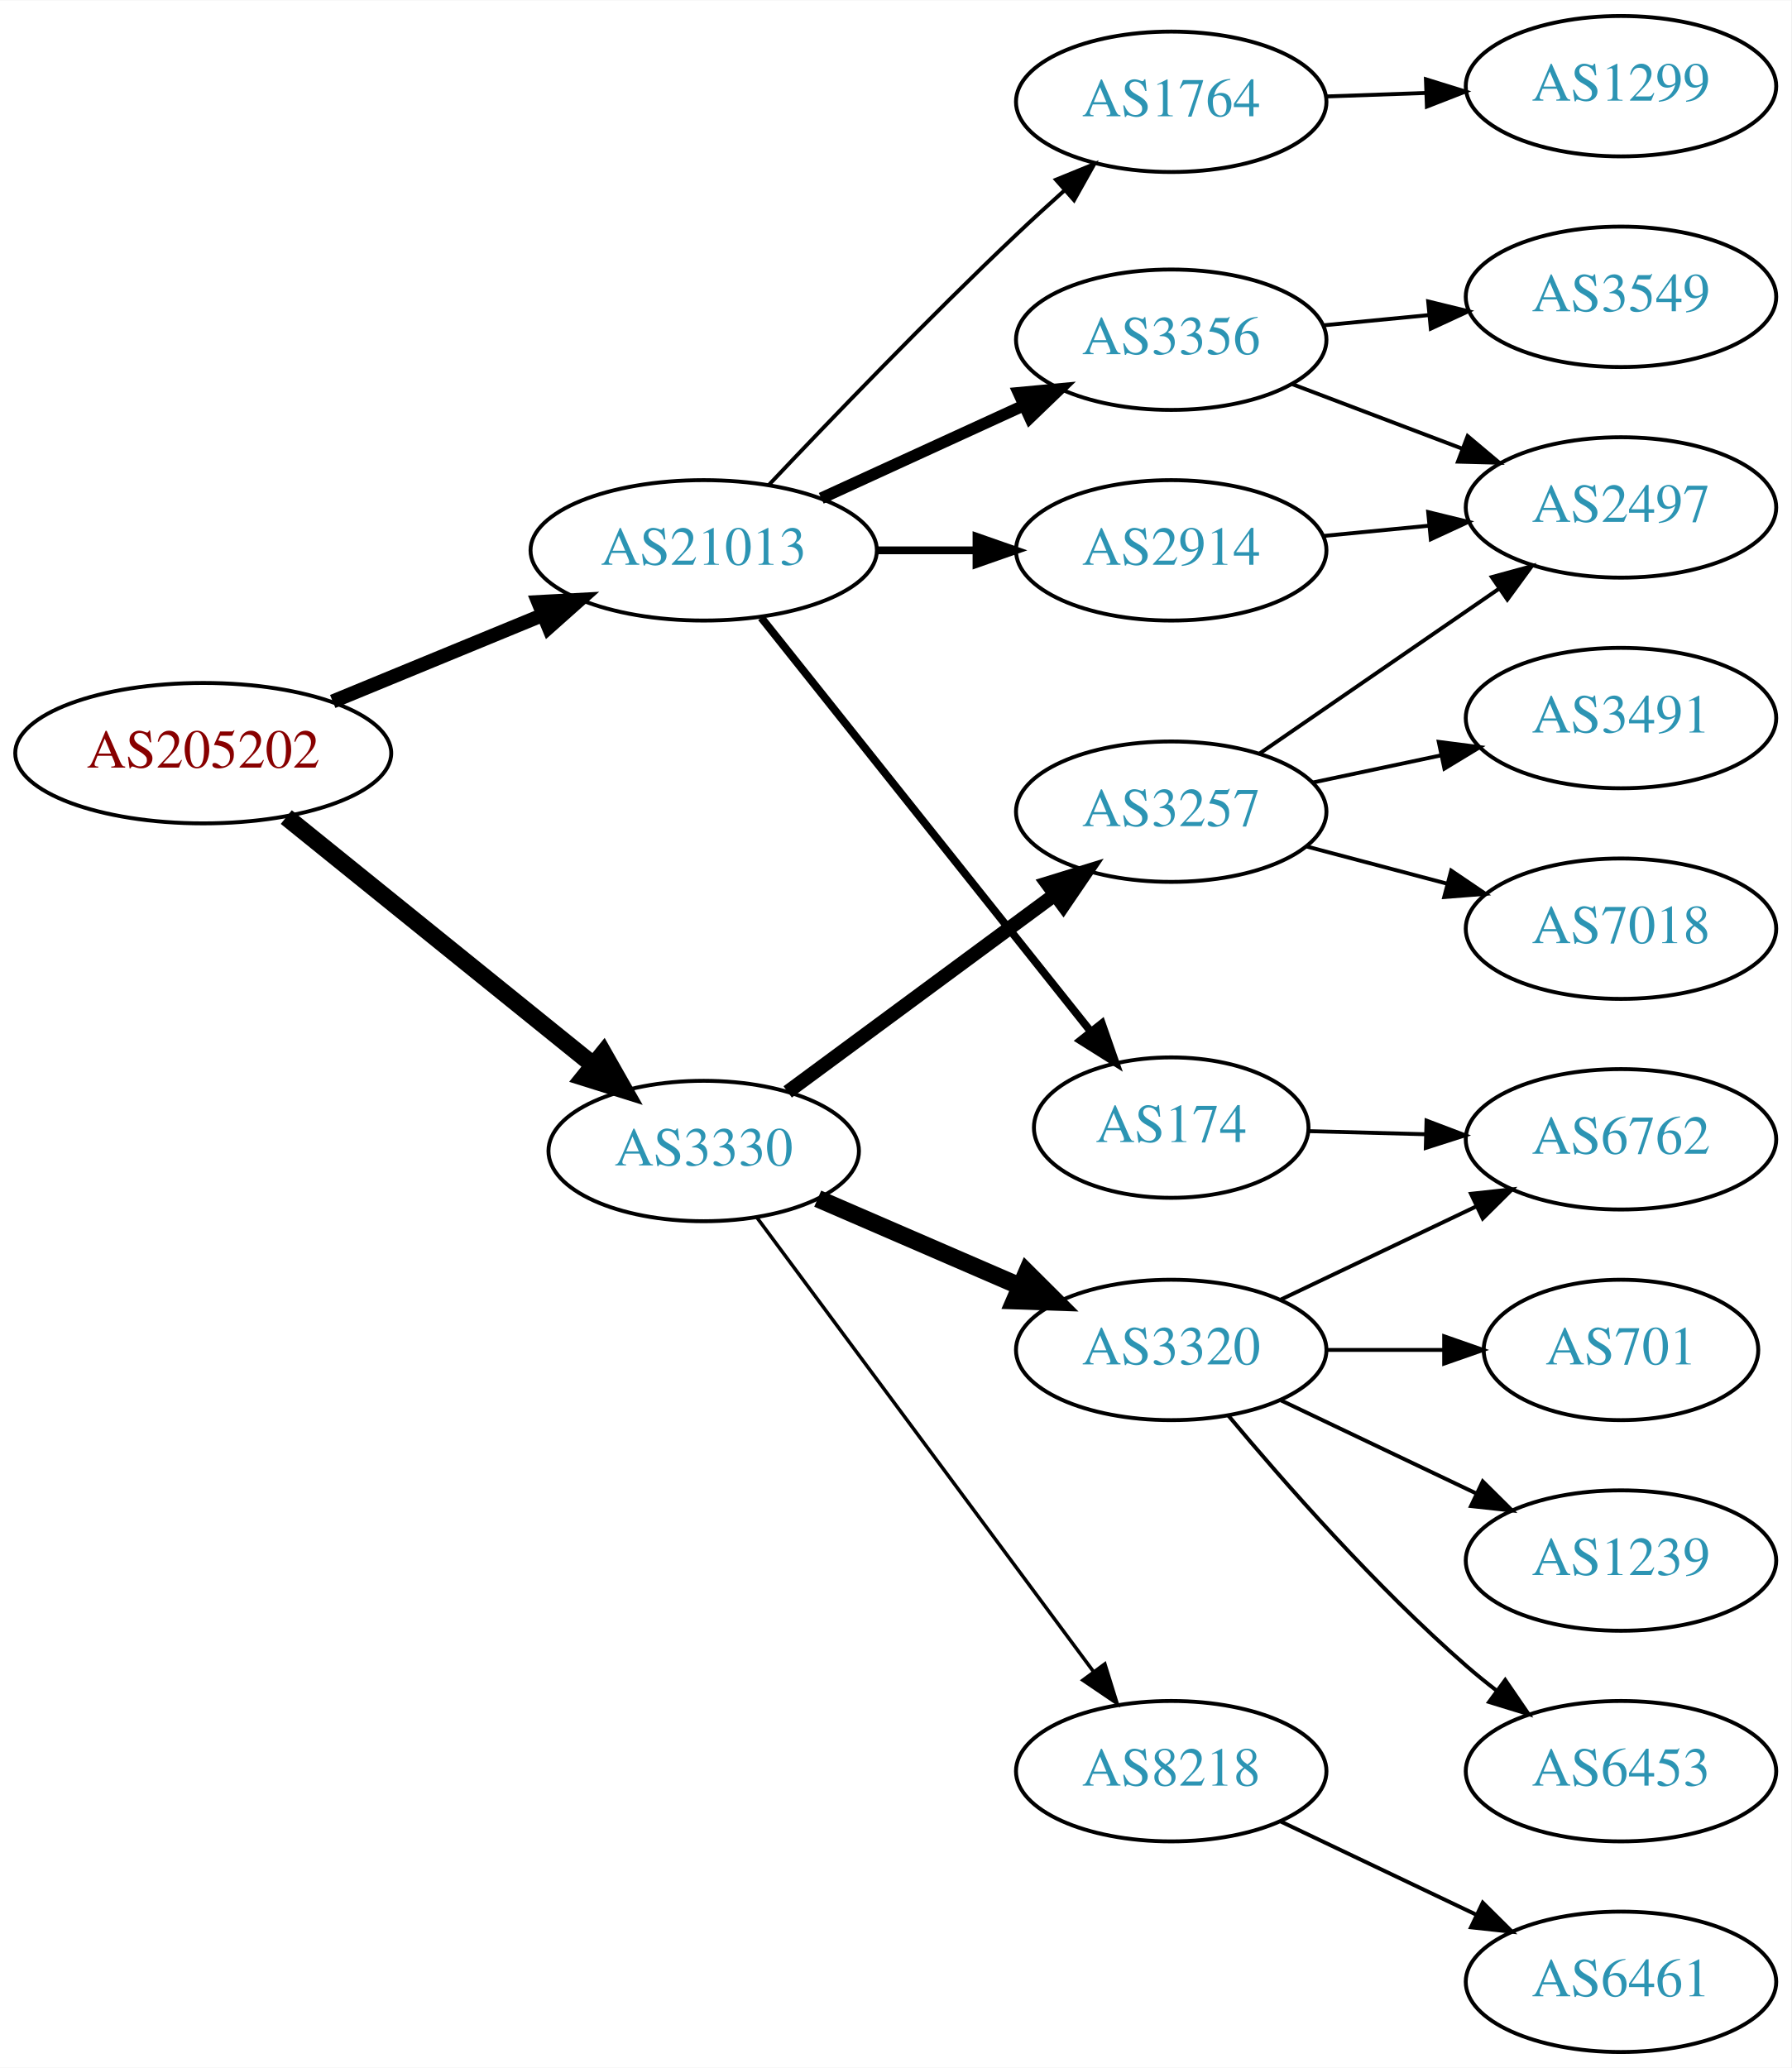
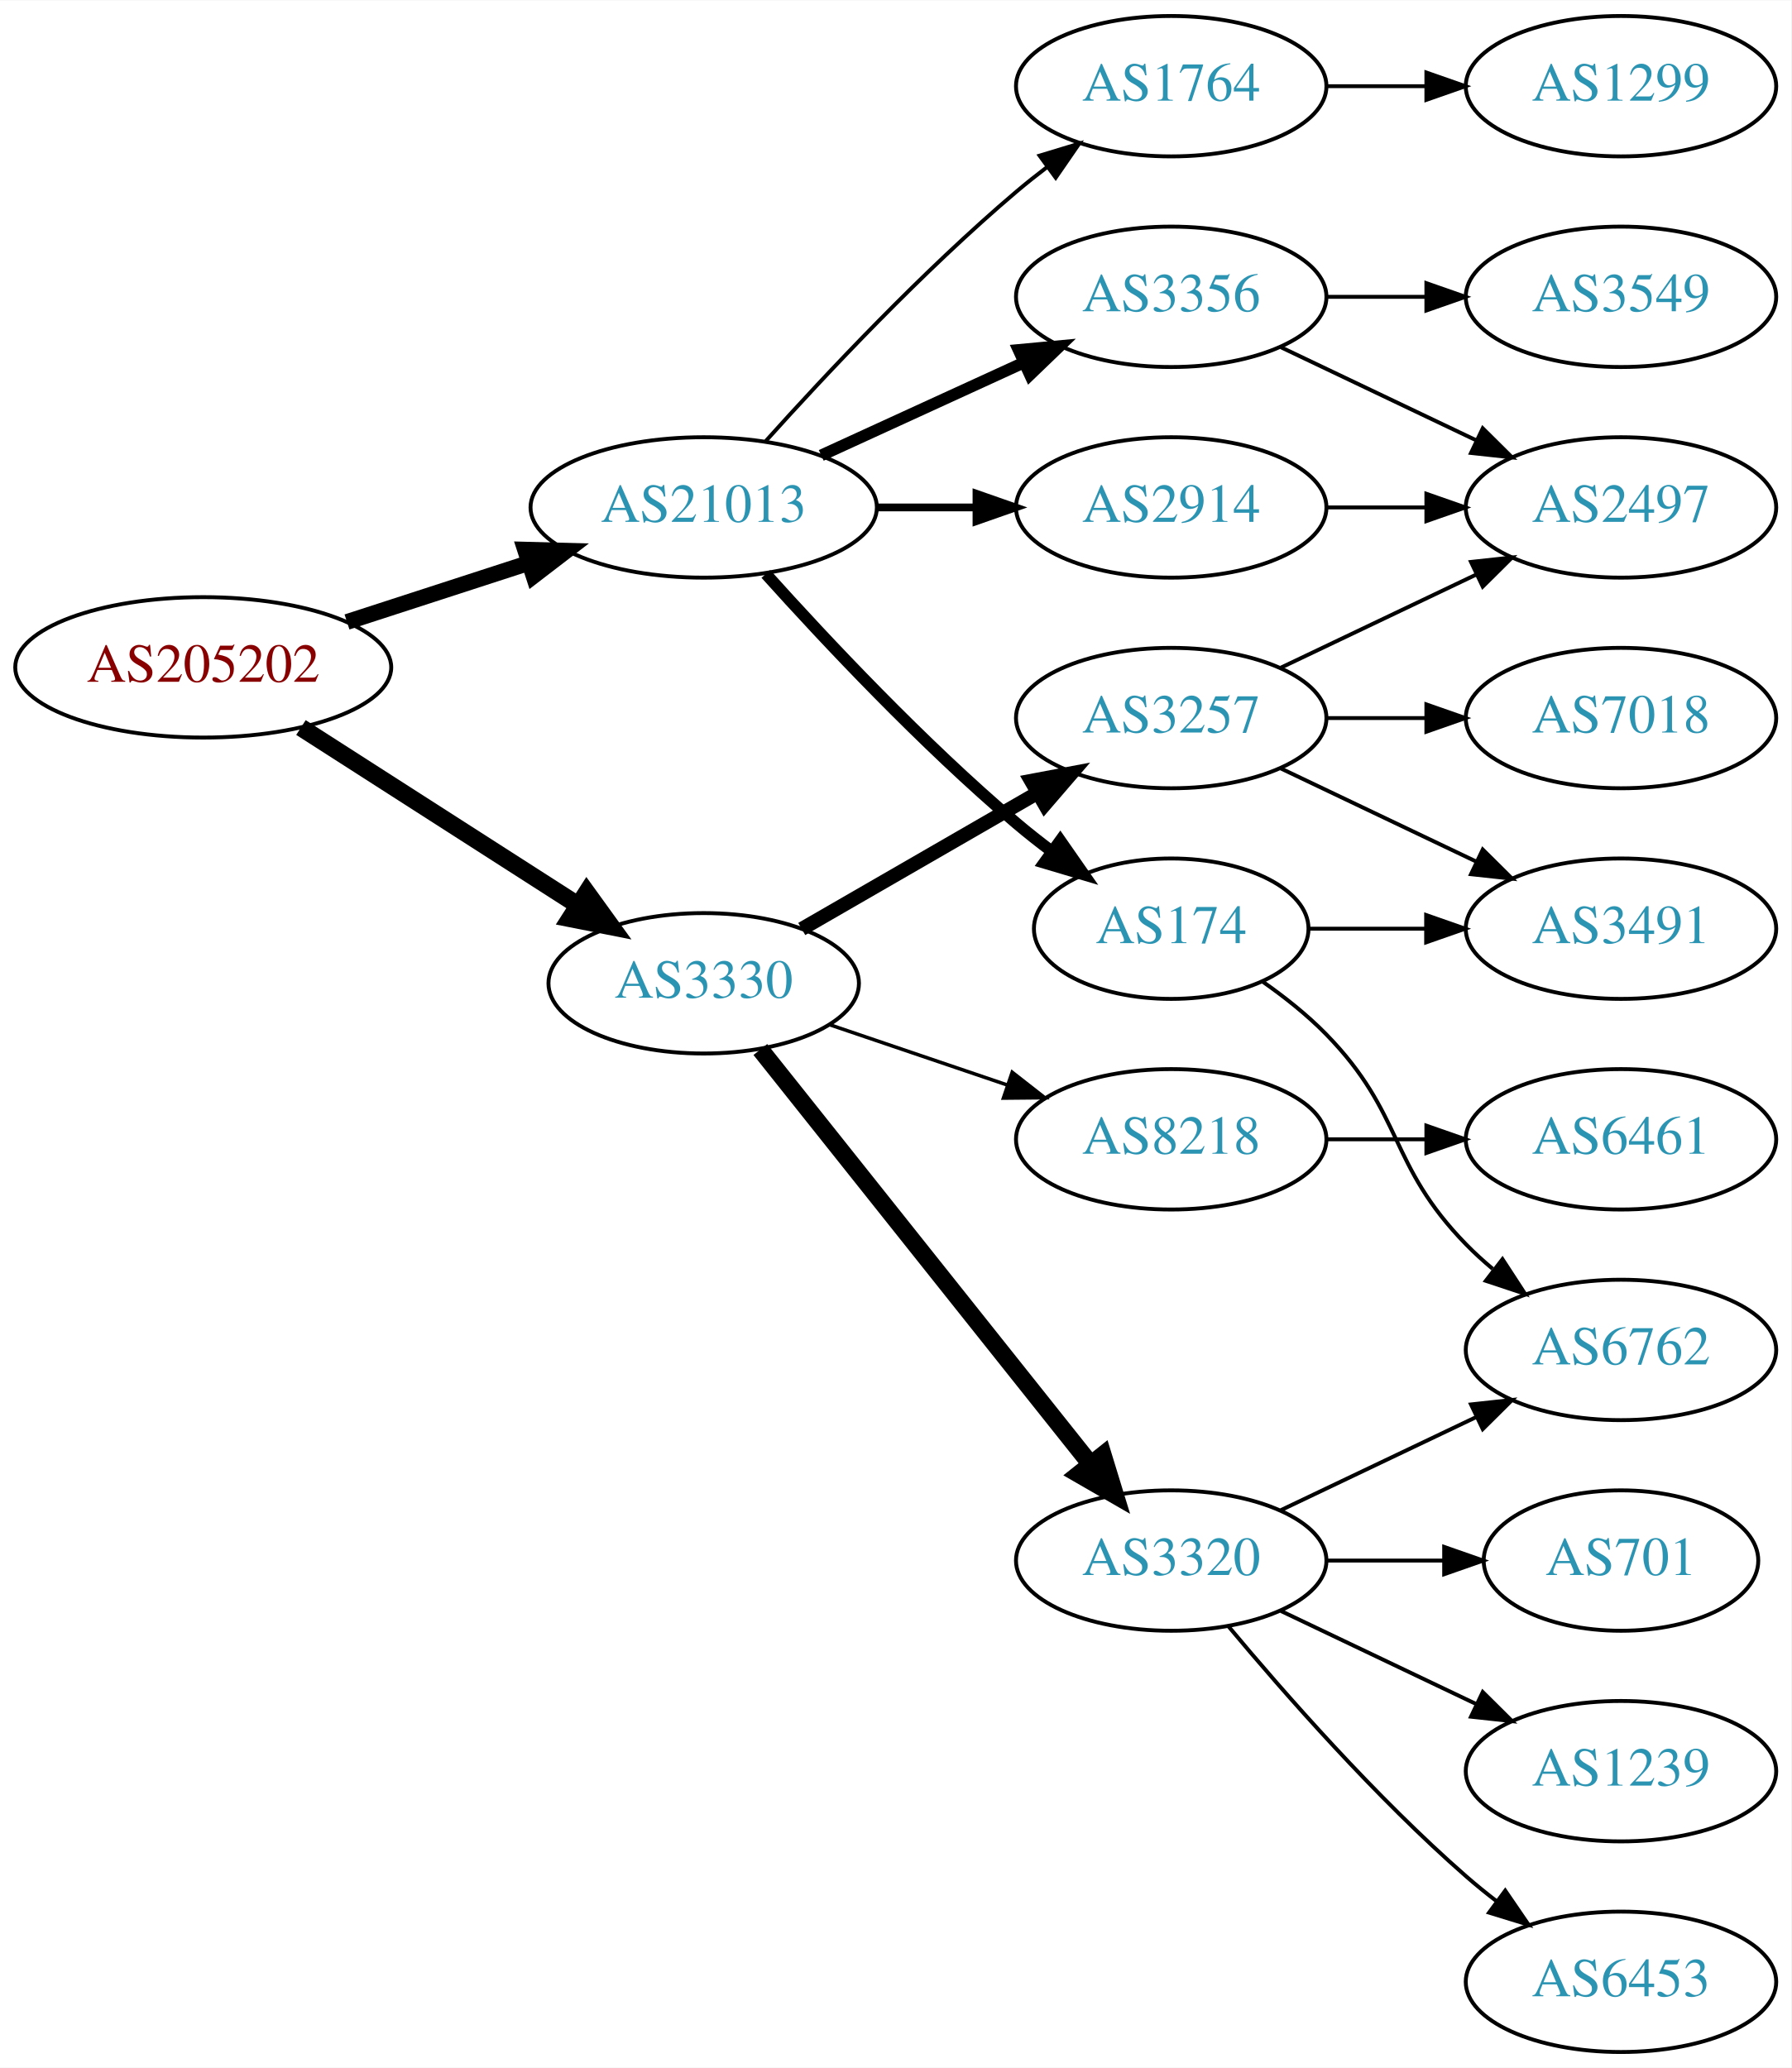
<svg xmlns="http://www.w3.org/2000/svg" xmlns:xlink="http://www.w3.org/1999/xlink" width="459pt" height="530pt" viewBox="0.00 0.00 459.17 530.00">
  <g id="graph0" class="graph" transform="scale(1 1) rotate(0) translate(4 526)">
    <polygon fill="white" stroke="none" points="-4,4 -4,-526 455.17,-526 455.17,4 -4,4" />
    <g id="node1" class="node">
      <g id="a_node1">
        <a xlink:href="/asn/205202" xlink:title="AS205202 ~ Catalysts GmbH [AT]">
-           <ellipse fill="#ffffff" stroke="black" cx="48.096" cy="-333" rx="48.192" ry="18" />
-           <text text-anchor="middle" x="48.096" y="-329.3" font-family="Times,serif" font-size="14.00" fill="#880000">AS205202</text>
+           <ellipse fill="#ffffff" stroke="black" cx="48.096" cy="-355" rx="48.192" ry="18" />
+           <text text-anchor="middle" x="48.096" y="-351.3" font-family="Times,serif" font-size="14.00" fill="#880000">AS205202</text>
        </a>
      </g>
    </g>
    <g id="node2" class="node">
      <g id="a_node2">
        <a xlink:href="/asn/3330" xlink:title="AS3330 ~ Vienna, Austria [AT]">
-           <ellipse fill="#ffffff" stroke="black" cx="176.388" cy="-231" rx="39.794" ry="18" />
-           <text text-anchor="middle" x="176.388" y="-227.3" font-family="Times,serif" font-size="14.00" fill="#2c94b3">AS3330</text>
+           <ellipse fill="#ffffff" stroke="black" cx="176.388" cy="-274" rx="39.794" ry="18" />
+           <text text-anchor="middle" x="176.388" y="-270.3" font-family="Times,serif" font-size="14.00" fill="#2c94b3">AS3330</text>
        </a>
      </g>
    </g>
    <g id="edge1" class="edge">
-       <path fill="none" stroke="black" stroke-width="4.5" d="M69.387,-316.612C90.718,-299.384 124.403,-272.178 148.063,-253.069" />
-       <polygon fill="black" stroke="black" stroke-width="4.5" points="150.671,-256.024 155.976,-246.677 145.723,-249.897 150.671,-256.024" />
+       <path fill="none" stroke="black" stroke-width="4.5" d="M73.147,-339.574C93.276,-326.664 122.141,-308.151 144.071,-294.085" />
+       <polygon fill="black" stroke="black" stroke-width="4.5" points="146.408,-297.264 152.7,-288.551 142.156,-290.636 146.408,-297.264" />
    </g>
    <g id="node3" class="node">
      <g id="a_node3">
        <a xlink:href="/asn/21013" xlink:title="AS21013 ~ Wels, AT [AT]">
-           <ellipse fill="#ffffff" stroke="black" cx="176.388" cy="-385" rx="44.393" ry="18" />
-           <text text-anchor="middle" x="176.388" y="-381.3" font-family="Times,serif" font-size="14.00" fill="#2c94b3">AS21013</text>
+           <ellipse fill="#ffffff" stroke="black" cx="176.388" cy="-396" rx="44.393" ry="18" />
+           <text text-anchor="middle" x="176.388" y="-392.3" font-family="Times,serif" font-size="14.00" fill="#2c94b3">AS21013</text>
        </a>
      </g>
    </g>
    <g id="edge2" class="edge">
-       <path fill="none" stroke="black" stroke-width="3.6" d="M81.291,-346.256C97.693,-353.01 117.796,-361.287 135.204,-368.455" />
-       <polygon fill="black" stroke="black" stroke-width="3.6" points="133.978,-371.735 144.557,-372.306 136.643,-365.262 133.978,-371.735" />
+       <path fill="none" stroke="black" stroke-width="4.05" d="M84.948,-366.639C99.425,-371.339 116.271,-376.808 131.474,-381.744" />
+       <polygon fill="black" stroke="black" stroke-width="4.05" points="130.58,-385.179 141.185,-384.896 132.768,-378.438 130.58,-385.179" />
    </g>
    <g id="node4" class="node">
      <g id="a_node4">
        <a xlink:href="/asn/3257" xlink:title="AS3257 ~ GTT [DE]">
-           <ellipse fill="#ffffff" stroke="black" cx="296.23" cy="-318" rx="39.794" ry="18" />
-           <text text-anchor="middle" x="296.23" y="-314.3" font-family="Times,serif" font-size="14.00" fill="#2c94b3">AS3257</text>
+           <ellipse fill="#ffffff" stroke="black" cx="296.23" cy="-342" rx="39.794" ry="18" />
+           <text text-anchor="middle" x="296.23" y="-338.3" font-family="Times,serif" font-size="14.00" fill="#2c94b3">AS3257</text>
        </a>
      </g>
    </g>
    <g id="edge3" class="edge">
-       <path fill="none" stroke="black" stroke-width="3.6" d="M197.914,-246.154C216.808,-260.103 245.032,-280.94 266.226,-296.587" />
-       <polygon fill="black" stroke="black" stroke-width="3.6" points="264.419,-299.604 274.543,-302.728 268.577,-293.972 264.419,-299.604" />
+       <path fill="none" stroke="black" stroke-width="3.6" d="M201.519,-287.925C218.958,-297.988 242.732,-311.707 261.97,-322.808" />
+       <polygon fill="black" stroke="black" stroke-width="3.6" points="260.315,-325.893 270.726,-327.86 263.814,-319.83 260.315,-325.893" />
    </g>
    <g id="node5" class="node">
      <g id="a_node5">
        <a xlink:href="/asn/8218" xlink:title="AS8218 ~ legacy Neotelecoms [FR]">
-           <ellipse fill="#ffffff" stroke="black" cx="296.23" cy="-72" rx="39.794" ry="18" />
-           <text text-anchor="middle" x="296.23" y="-68.3" font-family="Times,serif" font-size="14.00" fill="#2c94b3">AS8218</text>
+           <ellipse fill="#ffffff" stroke="black" cx="296.23" cy="-234" rx="39.794" ry="18" />
+           <text text-anchor="middle" x="296.23" y="-230.3" font-family="Times,serif" font-size="14.00" fill="#2c94b3">AS8218</text>
        </a>
      </g>
    </g>
    <g id="edge4" class="edge">
-       <path fill="none" stroke="black" stroke-width="0.9" d="M189.999,-213.984C210.711,-186.039 252.046,-130.266 276.289,-97.556" />
-       <polygon fill="black" stroke="black" stroke-width="0.9" points="279.21,-99.493 282.352,-89.376 273.586,-95.325 279.21,-99.493" />
+       <path fill="none" stroke="black" stroke-width="0.9" d="M208.658,-263.386C222.641,-258.639 239.312,-252.981 254.274,-247.902" />
+       <polygon fill="black" stroke="black" stroke-width="0.9" points="255.469,-251.192 263.814,-244.664 253.219,-244.564 255.469,-251.192" />
    </g>
    <g id="node6" class="node">
      <g id="a_node6">
        <a xlink:href="/asn/3320" xlink:title="AS3320 ~ DTAG [DE]">
-           <ellipse fill="#ffffff" stroke="black" cx="296.23" cy="-180" rx="39.794" ry="18" />
-           <text text-anchor="middle" x="296.23" y="-176.3" font-family="Times,serif" font-size="14.00" fill="#2c94b3">AS3320</text>
+           <ellipse fill="#ffffff" stroke="black" cx="296.23" cy="-126" rx="39.794" ry="18" />
+           <text text-anchor="middle" x="296.23" y="-122.3" font-family="Times,serif" font-size="14.00" fill="#2c94b3">AS3320</text>
        </a>
      </g>
    </g>
    <g id="edge5" class="edge">
-       <path fill="none" stroke="black" stroke-width="4.5" d="M205.614,-218.784C221.096,-212.084 240.501,-203.686 257.291,-196.419" />
-       <polygon fill="black" stroke="black" stroke-width="4.5" points="259.212,-199.878 266.826,-192.293 256.084,-192.651 259.212,-199.878" />
+       <path fill="none" stroke="black" stroke-width="4.5" d="M190.906,-257.023C211.684,-230.927 251.575,-180.827 275.557,-150.708" />
+       <polygon fill="black" stroke="black" stroke-width="4.5" points="278.721,-153.055 281.87,-142.779 272.56,-148.15 278.721,-153.055" />
    </g>
    <g id="node15" class="node">
      <g id="a_node15">
        <a xlink:href="/asn/174" xlink:title="AS174 ~ Cogent Communications [US]">
-           <ellipse fill="#ffffff" stroke="black" cx="296.23" cy="-237" rx="35.194" ry="18" />
-           <text text-anchor="middle" x="296.23" y="-233.3" font-family="Times,serif" font-size="14.00" fill="#2c94b3">AS174</text>
+           <ellipse fill="#ffffff" stroke="black" cx="296.23" cy="-288" rx="35.194" ry="18" />
+           <text text-anchor="middle" x="296.23" y="-284.3" font-family="Times,serif" font-size="14.00" fill="#2c94b3">AS174</text>
        </a>
      </g>
    </g>
    <g id="edge14" class="edge">
-       <path fill="none" stroke="black" stroke-width="2" d="M191.136,-367.733C212.003,-341.526 251.76,-291.595 275.644,-261.599" />
-       <polygon fill="black" stroke="black" stroke-width="2" points="278.439,-263.706 281.93,-253.703 272.963,-259.346 278.439,-263.706" />
+       <path fill="none" stroke="black" stroke-width="3" d="M192.32,-378.956C207.646,-361.903 232.582,-335.35 256.584,-315 259.436,-312.582 262.501,-310.167 265.612,-307.831" />
+       <polygon fill="black" stroke="black" stroke-width="3" points="267.785,-310.578 273.84,-301.884 263.685,-304.905 267.785,-310.578" />
    </g>
    <g id="node16" class="node">
      <g id="a_node16">
-         <a xlink:href="/asn/1764" xlink:title="AS1764 ~ NEXTLAYER-AS [AT]">
-           <ellipse fill="#ffffff" stroke="black" cx="296.23" cy="-500" rx="39.794" ry="18" />
-           <text text-anchor="middle" x="296.23" y="-496.3" font-family="Times,serif" font-size="14.00" fill="#2c94b3">AS1764</text>
+         <a xlink:href="/asn/3356" xlink:title="AS3356 ~ Level 3 Parent, LLC [US]">
+           <ellipse fill="#ffffff" stroke="black" cx="296.23" cy="-450" rx="39.794" ry="18" />
+           <text text-anchor="middle" x="296.23" y="-446.3" font-family="Times,serif" font-size="14.00" fill="#2c94b3">AS3356</text>
        </a>
      </g>
    </g>
    <g id="edge15" class="edge">
-       <path fill="none" stroke="black" d="M193.111,-401.805C208.842,-418.444 233.898,-444.477 256.584,-466 260.455,-469.673 264.624,-473.483 268.74,-477.165" />
-       <polygon fill="black" stroke="black" points="266.687,-480.022 276.498,-484.021 271.322,-474.777 266.687,-480.022" />
+       <path fill="none" stroke="black" stroke-width="3" d="M206.517,-409.348C222.128,-416.502 241.526,-425.391 258.198,-433.03" />
+       <polygon fill="black" stroke="black" stroke-width="3" points="257.101,-436.378 267.65,-437.362 260.017,-430.014 257.101,-436.378" />
    </g>
    <g id="node17" class="node">
      <g id="a_node17">
-         <a xlink:href="/asn/2914" xlink:title="AS2914 ~ NTT America, Inc. [US]">
-           <ellipse fill="#ffffff" stroke="black" cx="296.23" cy="-385" rx="39.794" ry="18" />
-           <text text-anchor="middle" x="296.23" y="-381.3" font-family="Times,serif" font-size="14.00" fill="#2c94b3">AS2914</text>
+         <a xlink:href="/asn/1764" xlink:title="AS1764 ~ NEXTLAYER-AS [AT]">
+           <ellipse fill="#ffffff" stroke="black" cx="296.23" cy="-504" rx="39.794" ry="18" />
+           <text text-anchor="middle" x="296.23" y="-500.3" font-family="Times,serif" font-size="14.00" fill="#2c94b3">AS1764</text>
        </a>
      </g>
    </g>
    <g id="edge16" class="edge">
-       <path fill="none" stroke="black" stroke-width="2" d="M220.599,-385C228.911,-385 237.674,-385 246.156,-385" />
-       <polygon fill="black" stroke="black" stroke-width="2" points="246.315,-388.5 256.315,-385 246.315,-381.5 246.315,-388.5" />
+       <path fill="none" stroke="black" d="M192.32,-413.044C207.646,-430.097 232.582,-456.65 256.584,-477 259.081,-479.117 261.741,-481.232 264.453,-483.293" />
+       <polygon fill="black" stroke="black" points="262.489,-486.194 272.629,-489.266 266.619,-480.541 262.489,-486.194" />
    </g>
    <g id="node18" class="node">
      <g id="a_node18">
-         <a xlink:href="/asn/3356" xlink:title="AS3356 ~ Level 3 Parent, LLC [US]">
-           <ellipse fill="#ffffff" stroke="black" cx="296.23" cy="-439" rx="39.794" ry="18" />
-           <text text-anchor="middle" x="296.23" y="-435.3" font-family="Times,serif" font-size="14.00" fill="#2c94b3">AS3356</text>
+         <a xlink:href="/asn/2914" xlink:title="AS2914 ~ NTT America, Inc. [US]">
+           <ellipse fill="#ffffff" stroke="black" cx="296.23" cy="-396" rx="39.794" ry="18" />
+           <text text-anchor="middle" x="296.23" y="-392.3" font-family="Times,serif" font-size="14.00" fill="#2c94b3">AS2914</text>
        </a>
      </g>
    </g>
    <g id="edge17" class="edge">
-       <path fill="none" stroke="black" stroke-width="3" d="M206.517,-398.348C222.128,-405.502 241.526,-414.391 258.198,-422.03" />
-       <polygon fill="black" stroke="black" stroke-width="3" points="257.101,-425.378 267.65,-426.362 260.017,-419.014 257.101,-425.378" />
+       <path fill="none" stroke="black" stroke-width="2" d="M220.599,-396C228.911,-396 237.674,-396 246.156,-396" />
+       <polygon fill="black" stroke="black" stroke-width="2" points="246.315,-399.5 256.315,-396 246.315,-392.5 246.315,-399.5" />
    </g>
    <g id="node7" class="node">
      <g id="a_node7">
+         <a xlink:href="/asn/7018" xlink:title="AS7018 ~ AT&amp;T Services, Inc. [US]">
+           <ellipse fill="#ffffff" stroke="black" cx="411.523" cy="-342" rx="39.794" ry="18" />
+           <text text-anchor="middle" x="411.523" y="-338.3" font-family="Times,serif" font-size="14.00" fill="#2c94b3">AS7018</text>
+         </a>
+       </g>
+     </g>
+     <g id="edge6" class="edge">
+       <path fill="none" stroke="black" d="M335.902,-342C344.105,-342 352.869,-342 361.401,-342" />
+       <polygon fill="black" stroke="black" points="361.641,-345.5 371.641,-342 361.641,-338.5 361.641,-345.5" />
+     </g>
+     <g id="node8" class="node">
+       <g id="a_node8">
        <a xlink:href="/asn/2497" xlink:title="AS2497 ~ Internet Initiative Japan Inc. [JP]">
          <ellipse fill="#ffffff" stroke="black" cx="411.523" cy="-396" rx="39.794" ry="18" />
          <text text-anchor="middle" x="411.523" y="-392.3" font-family="Times,serif" font-size="14.00" fill="#2c94b3">AS2497</text>
        </a>
      </g>
    </g>
-     <g id="edge6" class="edge">
-       <path fill="none" stroke="black" d="M318.806,-332.855C336.177,-344.814 360.801,-361.767 380.161,-375.096" />
-       <polygon fill="black" stroke="black" points="378.42,-378.147 388.641,-380.935 382.389,-372.381 378.42,-378.147" />
-     </g>
-     <g id="node8" class="node">
-       <g id="a_node8">
-         <a xlink:href="/asn/3491" xlink:title="AS3491 ~ PCCW Global, Inc. [US]">
-           <ellipse fill="#ffffff" stroke="black" cx="411.523" cy="-342" rx="39.794" ry="18" />
-           <text text-anchor="middle" x="411.523" y="-338.3" font-family="Times,serif" font-size="14.00" fill="#2c94b3">AS3491</text>
-         </a>
-       </g>
-     </g>
    <g id="edge7" class="edge">
-       <path fill="none" stroke="black" d="M332.456,-325.462C342.899,-327.675 354.482,-330.128 365.459,-332.454" />
-       <polygon fill="black" stroke="black" points="364.811,-335.894 375.319,-334.542 366.262,-329.046 364.811,-335.894" />
+       <path fill="none" stroke="black" d="M324.367,-354.934C339.361,-362.081 358.182,-371.052 374.405,-378.785" />
+       <polygon fill="black" stroke="black" points="373.075,-382.028 383.608,-383.171 376.087,-375.709 373.075,-382.028" />
    </g>
    <g id="node9" class="node">
      <g id="a_node9">
-         <a xlink:href="/asn/7018" xlink:title="AS7018 ~ AT&amp;T Services, Inc. [US]">
+         <a xlink:href="/asn/3491" xlink:title="AS3491 ~ PCCW Global, Inc. [US]">
          <ellipse fill="#ffffff" stroke="black" cx="411.523" cy="-288" rx="39.794" ry="18" />
-           <text text-anchor="middle" x="411.523" y="-284.3" font-family="Times,serif" font-size="14.00" fill="#2c94b3">AS7018</text>
+           <text text-anchor="middle" x="411.523" y="-284.3" font-family="Times,serif" font-size="14.00" fill="#2c94b3">AS3491</text>
        </a>
      </g>
    </g>
    <g id="edge8" class="edge">
-       <path fill="none" stroke="black" d="M330.915,-309.08C342.228,-306.085 355.011,-302.7 366.97,-299.533" />
-       <polygon fill="black" stroke="black" points="368.001,-302.88 376.772,-296.937 366.21,-296.114 368.001,-302.88" />
+       <path fill="none" stroke="black" d="M324.367,-329.066C339.361,-321.919 358.182,-312.948 374.405,-305.215" />
+       <polygon fill="black" stroke="black" points="376.087,-308.291 383.608,-300.829 373.075,-301.972 376.087,-308.291" />
    </g>
    <g id="node10" class="node">
      <g id="a_node10">
        <a xlink:href="/asn/6461" xlink:title="AS6461 ~ Zayo Bandwidth [US]">
-           <ellipse fill="#ffffff" stroke="black" cx="411.523" cy="-18" rx="39.794" ry="18" />
-           <text text-anchor="middle" x="411.523" y="-14.3" font-family="Times,serif" font-size="14.00" fill="#2c94b3">AS6461</text>
+           <ellipse fill="#ffffff" stroke="black" cx="411.523" cy="-234" rx="39.794" ry="18" />
+           <text text-anchor="middle" x="411.523" y="-230.3" font-family="Times,serif" font-size="14.00" fill="#2c94b3">AS6461</text>
        </a>
      </g>
    </g>
    <g id="edge9" class="edge">
-       <path fill="none" stroke="black" d="M324.367,-59.066C339.361,-51.919 358.182,-42.948 374.405,-35.215" />
-       <polygon fill="black" stroke="black" points="376.087,-38.291 383.608,-30.829 373.075,-31.972 376.087,-38.291" />
+       <path fill="none" stroke="black" d="M335.902,-234C344.105,-234 352.869,-234 361.401,-234" />
+       <polygon fill="black" stroke="black" points="361.641,-237.5 371.641,-234 361.641,-230.5 361.641,-237.5" />
    </g>
    <g id="node11" class="node">
      <g id="a_node11">
-         <a xlink:href="/asn/6453" xlink:title="AS6453 ~ TATA COMMUNICATIONS (AMERICA) INC [US]">
-           <ellipse fill="#ffffff" stroke="black" cx="411.523" cy="-72" rx="39.794" ry="18" />
-           <text text-anchor="middle" x="411.523" y="-68.3" font-family="Times,serif" font-size="14.00" fill="#2c94b3">AS6453</text>
+         <a xlink:href="/asn/701" xlink:title="AS701 ~ UUNET [US]">
+           <ellipse fill="#ffffff" stroke="black" cx="411.523" cy="-126" rx="35.194" ry="18" />
+           <text text-anchor="middle" x="411.523" y="-122.3" font-family="Times,serif" font-size="14.00" fill="#2c94b3">AS701</text>
        </a>
      </g>
    </g>
    <g id="edge10" class="edge">
-       <path fill="none" stroke="black" d="M310.86,-163.183C325.143,-146.071 348.689,-119.255 371.877,-99 374.342,-96.846 376.981,-94.706 379.678,-92.628" />
-       <polygon fill="black" stroke="black" points="381.851,-95.375 387.832,-86.63 377.703,-89.736 381.851,-95.375" />
+       <path fill="none" stroke="black" d="M335.902,-126C345.608,-126 356.098,-126 366.061,-126" />
+       <polygon fill="black" stroke="black" points="366.198,-129.5 376.198,-126 366.198,-122.5 366.198,-129.5" />
    </g>
    <g id="node12" class="node">
      <g id="a_node12">
-         <a xlink:href="/asn/6762" xlink:title="AS6762 ~ TELECOM ITALIA SPARKLE S.p.A. [IT]">
-           <ellipse fill="#ffffff" stroke="black" cx="411.523" cy="-234" rx="39.794" ry="18" />
-           <text text-anchor="middle" x="411.523" y="-230.3" font-family="Times,serif" font-size="14.00" fill="#2c94b3">AS6762</text>
+         <a xlink:href="/asn/1239" xlink:title="AS1239 ~ Sprint [US]">
+           <ellipse fill="#ffffff" stroke="black" cx="411.523" cy="-72" rx="39.794" ry="18" />
+           <text text-anchor="middle" x="411.523" y="-68.3" font-family="Times,serif" font-size="14.00" fill="#2c94b3">AS1239</text>
        </a>
      </g>
    </g>
    <g id="edge11" class="edge">
-       <path fill="none" stroke="black" d="M324.367,-192.934C339.361,-200.081 358.182,-209.052 374.405,-216.785" />
-       <polygon fill="black" stroke="black" points="373.075,-220.028 383.608,-221.171 376.087,-213.709 373.075,-220.028" />
+       <path fill="none" stroke="black" d="M324.367,-113.066C339.361,-105.919 358.182,-96.948 374.405,-89.215" />
+       <polygon fill="black" stroke="black" points="376.087,-92.291 383.608,-84.829 373.075,-85.972 376.087,-92.291" />
    </g>
    <g id="node13" class="node">
      <g id="a_node13">
-         <a xlink:href="/asn/701" xlink:title="AS701 ~ UUNET [US]">
-           <ellipse fill="#ffffff" stroke="black" cx="411.523" cy="-180" rx="35.194" ry="18" />
-           <text text-anchor="middle" x="411.523" y="-176.3" font-family="Times,serif" font-size="14.00" fill="#2c94b3">AS701</text>
+         <a xlink:href="/asn/6762" xlink:title="AS6762 ~ TELECOM ITALIA SPARKLE S.p.A. [IT]">
+           <ellipse fill="#ffffff" stroke="black" cx="411.523" cy="-180" rx="39.794" ry="18" />
+           <text text-anchor="middle" x="411.523" y="-176.3" font-family="Times,serif" font-size="14.00" fill="#2c94b3">AS6762</text>
        </a>
      </g>
    </g>
    <g id="edge12" class="edge">
-       <path fill="none" stroke="black" d="M335.902,-180C345.608,-180 356.098,-180 366.061,-180" />
-       <polygon fill="black" stroke="black" points="366.198,-183.5 376.198,-180 366.198,-176.5 366.198,-183.5" />
+       <path fill="none" stroke="black" d="M324.367,-138.934C339.361,-146.081 358.182,-155.052 374.405,-162.785" />
+       <polygon fill="black" stroke="black" points="373.075,-166.028 383.608,-167.171 376.087,-159.709 373.075,-166.028" />
    </g>
    <g id="node14" class="node">
      <g id="a_node14">
-         <a xlink:href="/asn/1239" xlink:title="AS1239 ~ Sprint [US]">
-           <ellipse fill="#ffffff" stroke="black" cx="411.523" cy="-126" rx="39.794" ry="18" />
-           <text text-anchor="middle" x="411.523" y="-122.3" font-family="Times,serif" font-size="14.00" fill="#2c94b3">AS1239</text>
+         <a xlink:href="/asn/6453" xlink:title="AS6453 ~ TATA COMMUNICATIONS (AMERICA) INC [US]">
+           <ellipse fill="#ffffff" stroke="black" cx="411.523" cy="-18" rx="39.794" ry="18" />
+           <text text-anchor="middle" x="411.523" y="-14.3" font-family="Times,serif" font-size="14.00" fill="#2c94b3">AS6453</text>
        </a>
      </g>
    </g>
    <g id="edge13" class="edge">
-       <path fill="none" stroke="black" d="M324.367,-167.066C339.361,-159.919 358.182,-150.948 374.405,-143.215" />
-       <polygon fill="black" stroke="black" points="376.087,-146.291 383.608,-138.829 373.075,-139.972 376.087,-146.291" />
+       <path fill="none" stroke="black" d="M310.86,-109.183C325.143,-92.071 348.689,-65.255 371.877,-45 374.342,-42.846 376.981,-40.706 379.678,-38.628" />
+       <polygon fill="black" stroke="black" points="381.851,-41.375 387.832,-32.63 377.703,-35.736 381.851,-41.375" />
    </g>
    <g id="edge18" class="edge">
-       <path fill="none" stroke="black" d="M331.529,-236.092C340.906,-235.843 351.257,-235.569 361.291,-235.304" />
-       <polygon fill="black" stroke="black" points="361.676,-238.795 371.58,-235.031 361.491,-231.797 361.676,-238.795" />
+       <path fill="none" stroke="black" d="M331.529,-288C340.906,-288 351.257,-288 361.291,-288" />
+       <polygon fill="black" stroke="black" points="361.58,-291.5 371.58,-288 361.58,-284.5 361.58,-291.5" />
+     </g>
+     <g id="edge19" class="edge">
+       <path fill="none" stroke="black" d="M319.613,-274.468C325.255,-270.51 331.068,-265.914 335.877,-261 356.049,-240.383 351.704,-227.617 371.877,-207 373.969,-204.861 376.253,-202.782 378.63,-200.79" />
+       <polygon fill="black" stroke="black" points="381.148,-203.268 386.929,-194.389 376.873,-197.725 381.148,-203.268" />
+     </g>
+     <g id="edge22" class="edge">
+       <path fill="none" stroke="black" d="M324.367,-437.066C339.361,-429.919 358.182,-420.948 374.405,-413.215" />
+       <polygon fill="black" stroke="black" points="376.087,-416.291 383.608,-408.829 373.075,-409.972 376.087,-416.291" />
+     </g>
+     <g id="node20" class="node">
+       <g id="a_node20">
+         <a xlink:href="/asn/3549" xlink:title="AS3549 ~ Level 3 Parent, LLC [US]">
+           <ellipse fill="#ffffff" stroke="black" cx="411.523" cy="-450" rx="39.794" ry="18" />
+           <text text-anchor="middle" x="411.523" y="-446.3" font-family="Times,serif" font-size="14.00" fill="#2c94b3">AS3549</text>
+         </a>
+       </g>
+     </g>
+     <g id="edge21" class="edge">
+       <path fill="none" stroke="black" d="M335.902,-450C344.105,-450 352.869,-450 361.401,-450" />
+       <polygon fill="black" stroke="black" points="361.641,-453.5 371.641,-450 361.641,-446.5 361.641,-453.5" />
    </g>
    <g id="node19" class="node">
      <g id="a_node19">
        <a xlink:href="/asn/1299" xlink:title="AS1299 ~ Telia Carrier [EU]">
          <ellipse fill="#ffffff" stroke="black" cx="411.523" cy="-504" rx="39.794" ry="18" />
          <text text-anchor="middle" x="411.523" y="-500.3" font-family="Times,serif" font-size="14.00" fill="#2c94b3">AS1299</text>
        </a>
      </g>
    </g>
-     <g id="edge19" class="edge">
-       <path fill="none" stroke="black" d="M335.902,-501.365C344.105,-501.655 352.869,-501.964 361.401,-502.266" />
-       <polygon fill="black" stroke="black" points="361.523,-505.772 371.641,-502.627 361.77,-498.776 361.523,-505.772" />
-     </g>
    <g id="edge20" class="edge">
-       <path fill="none" stroke="black" d="M335.27,-388.693C343.957,-389.537 353.301,-390.444 362.35,-391.323" />
-       <polygon fill="black" stroke="black" points="362.099,-394.815 372.391,-392.298 362.776,-387.847 362.099,-394.815" />
-     </g>
-     <g id="edge22" class="edge">
-       <path fill="none" stroke="black" d="M327.293,-427.59C340.609,-422.536 356.459,-416.52 370.737,-411.101" />
-       <polygon fill="black" stroke="black" points="372.212,-414.284 380.32,-407.464 369.728,-407.74 372.212,-414.284" />
-     </g>
-     <g id="node20" class="node">
-       <g id="a_node20">
-         <a xlink:href="/asn/3549" xlink:title="AS3549 ~ Level 3 Parent, LLC [US]">
-           <ellipse fill="#ffffff" stroke="black" cx="411.523" cy="-450" rx="39.794" ry="18" />
-           <text text-anchor="middle" x="411.523" y="-446.3" font-family="Times,serif" font-size="14.00" fill="#2c94b3">AS3549</text>
-         </a>
-       </g>
-     </g>
-     <g id="edge21" class="edge">
-       <path fill="none" stroke="black" d="M335.27,-442.693C343.957,-443.537 353.301,-444.444 362.35,-445.323" />
-       <polygon fill="black" stroke="black" points="362.099,-448.815 372.391,-446.298 362.776,-441.847 362.099,-448.815" />
+       <path fill="none" stroke="black" d="M335.902,-504C344.105,-504 352.869,-504 361.401,-504" />
+       <polygon fill="black" stroke="black" points="361.641,-507.5 371.641,-504 361.641,-500.5 361.641,-507.5" />
+     </g>
+     <g id="edge23" class="edge">
+       <path fill="none" stroke="black" d="M335.902,-396C344.105,-396 352.869,-396 361.401,-396" />
+       <polygon fill="black" stroke="black" points="361.641,-399.5 371.641,-396 361.641,-392.5 361.641,-399.5" />
    </g>
  </g>
</svg>
